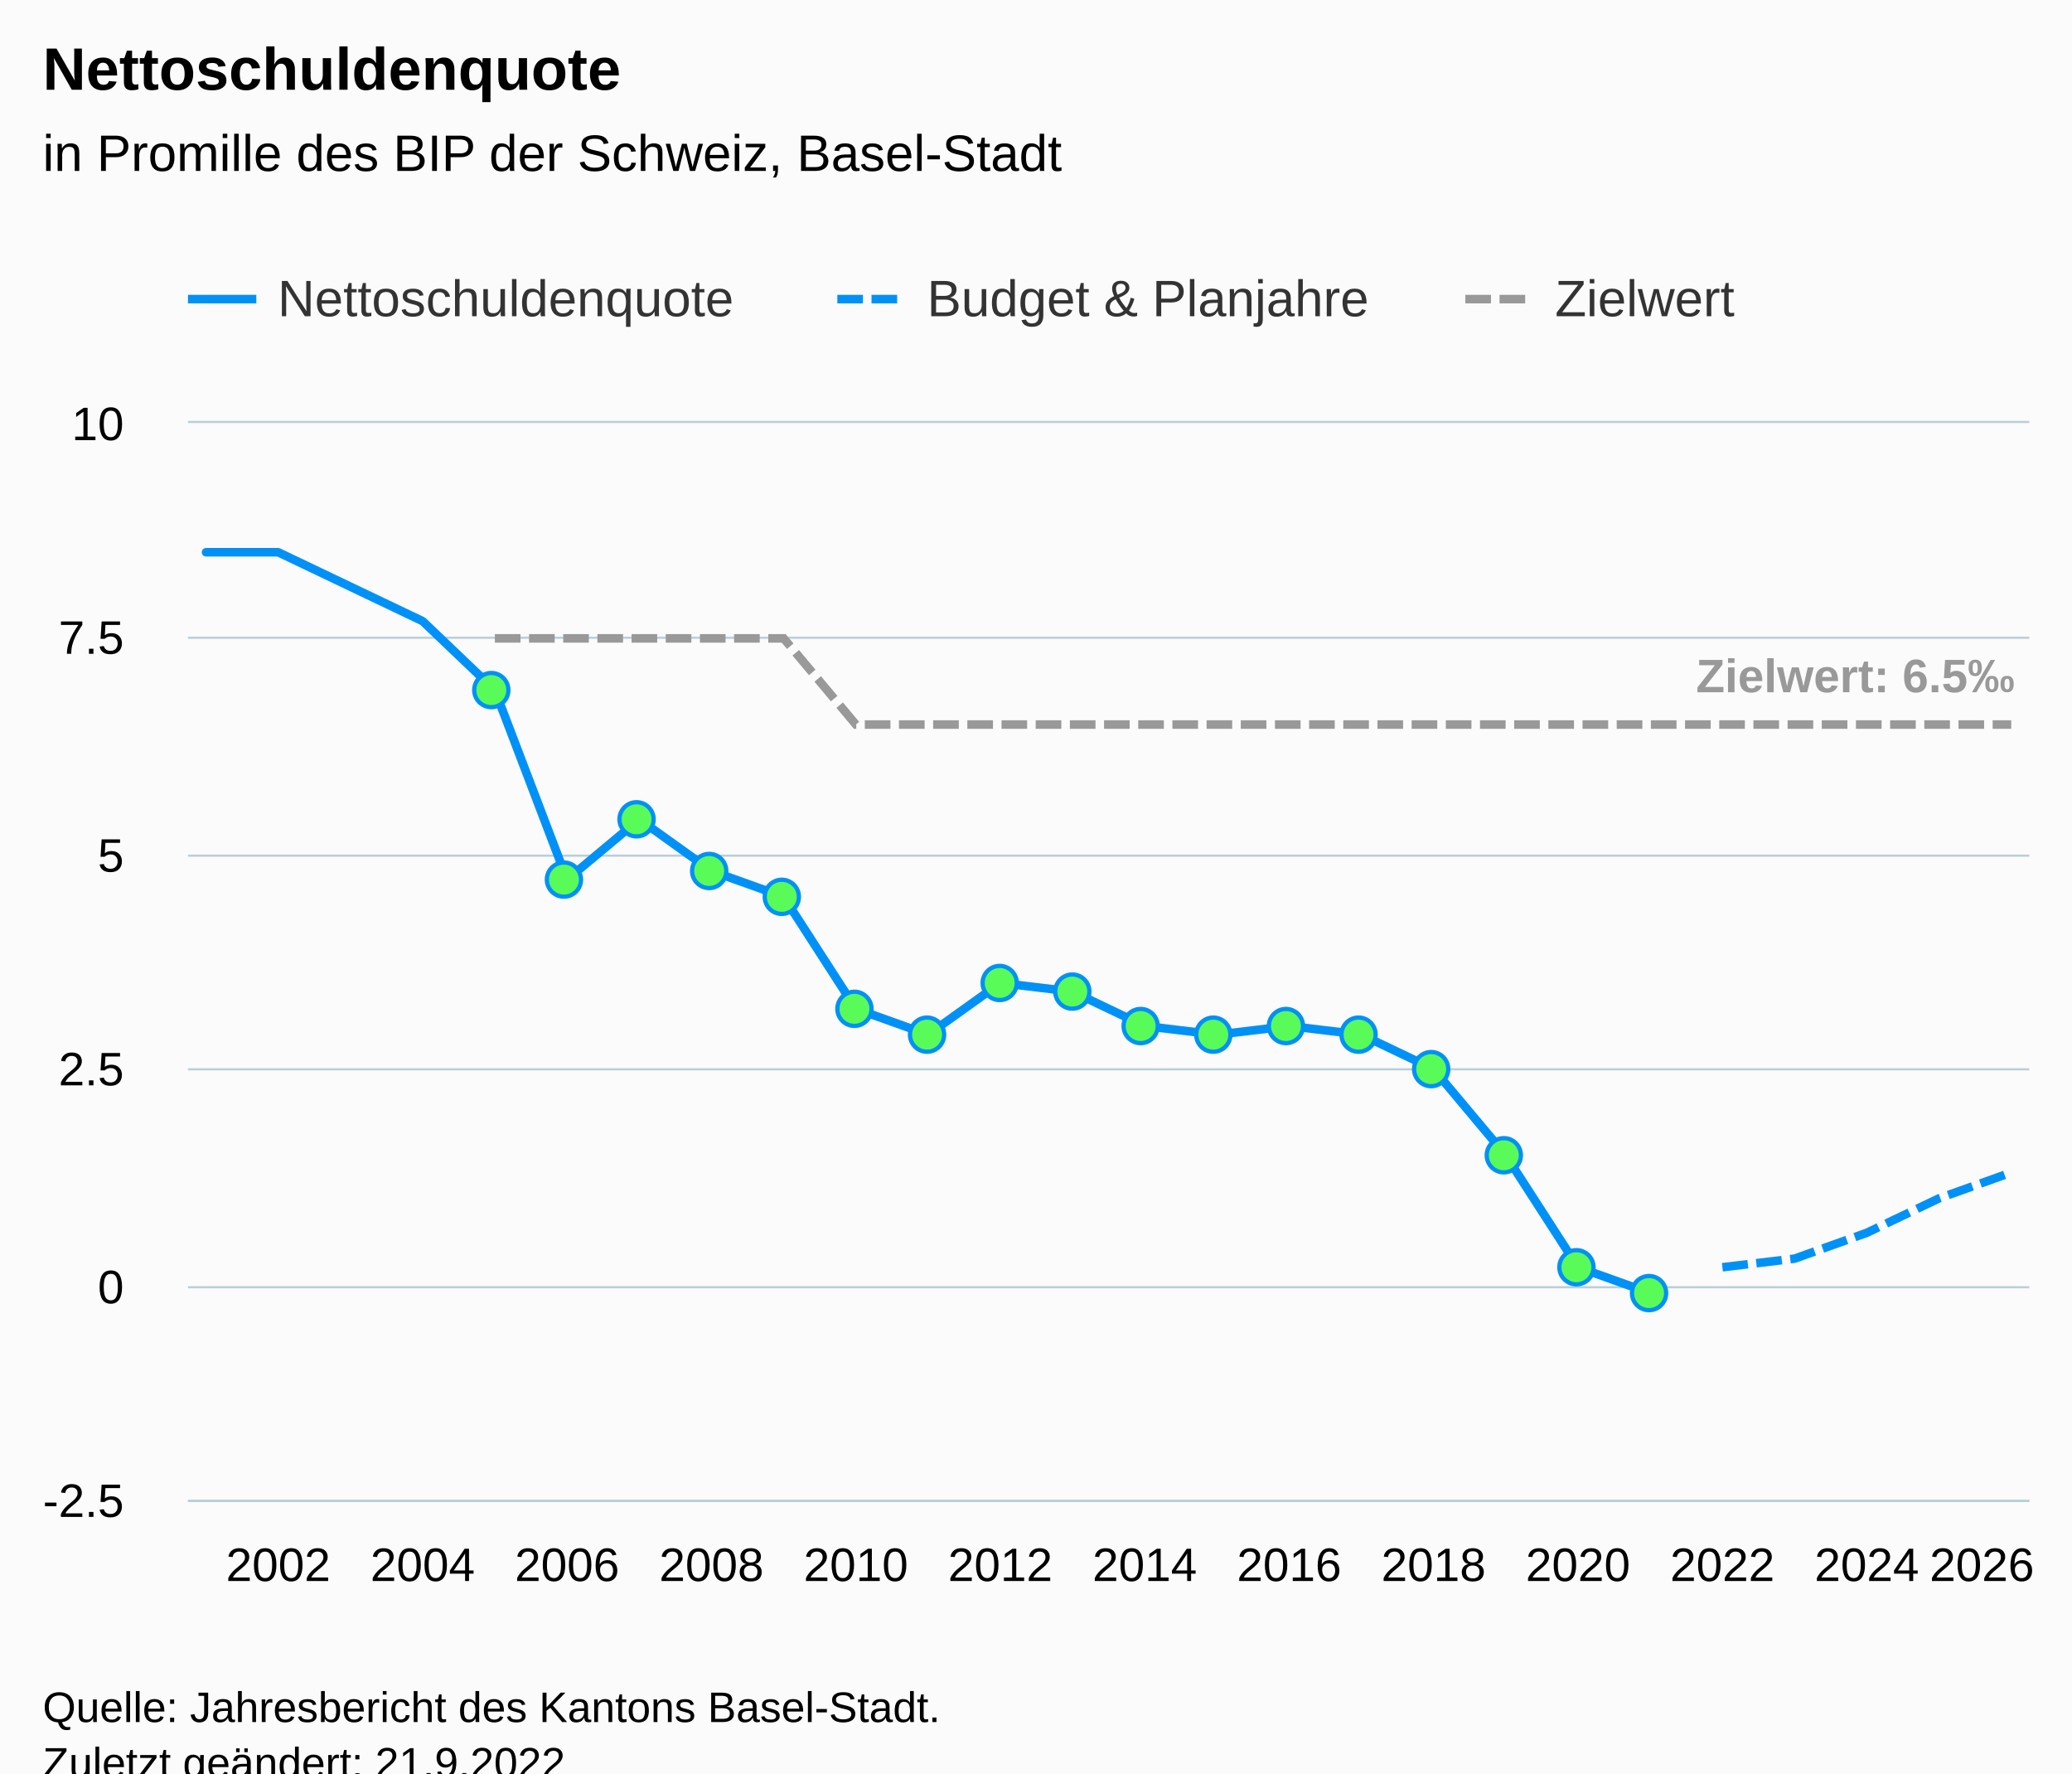
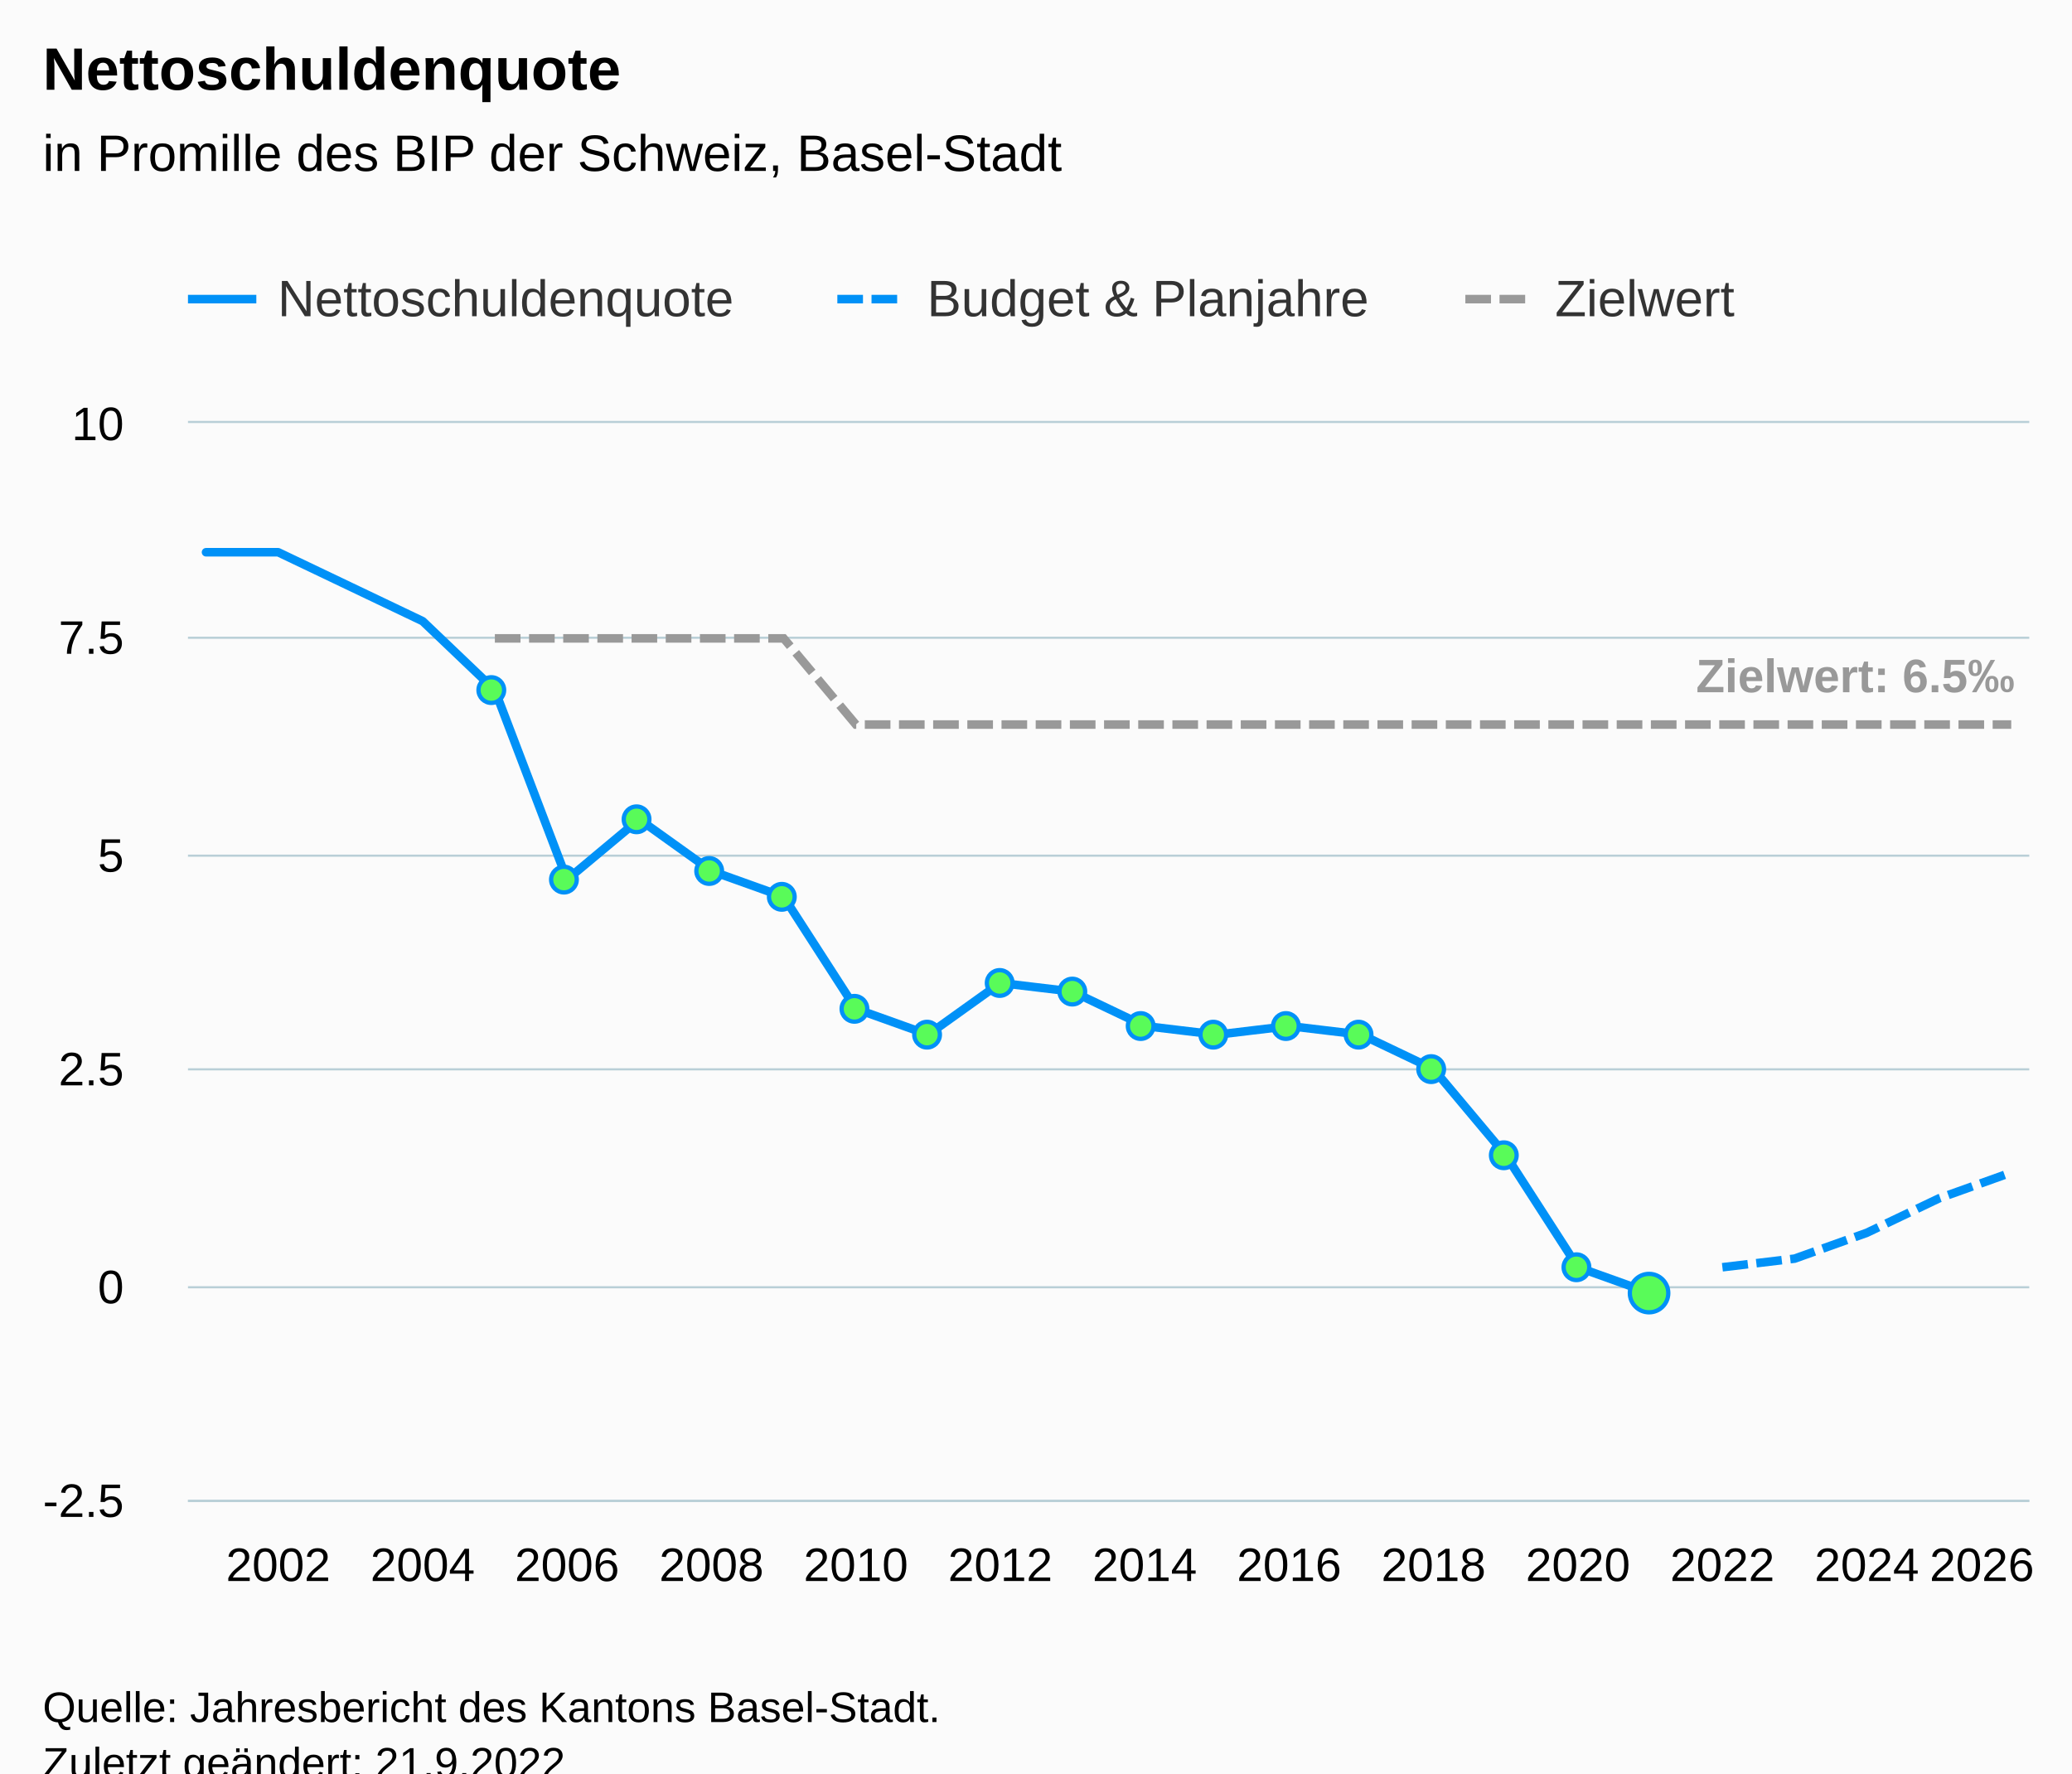
<svg xmlns="http://www.w3.org/2000/svg" version="1.1" class="highcharts-root" style="font-family:Arial;font-size:12px;" viewBox="0 0 485 415">
  <defs>
-     <clipPath id="highcharts-wswt9f4-111-">
+     <clipPath id="highcharts-wa54s22-111-">
      <rect x="0" y="0" width="431" height="252" fill="none" />
    </clipPath>
-     <clipPath id="highcharts-wswt9f4-138-">
+     <clipPath id="highcharts-wa54s22-138-">
      <rect x="0" y="0" width="431" height="252" fill="none" />
    </clipPath>
-     <clipPath id="highcharts-wswt9f4-217-">
+     <clipPath id="highcharts-wa54s22-217-">
      <rect x="44" y="99" width="431" height="252" fill="none" />
    </clipPath>
  </defs>
  <rect fill="#fbfbfb" class="highcharts-background" x="0" y="0" width="485" height="428" rx="0" ry="0" />
  <rect fill="none" class="highcharts-plot-background" x="44" y="99" width="431" height="252" />
  <g class="highcharts-pane-group" data-z-index="0" />
  <g class="highcharts-grid highcharts-xaxis-grid" data-z-index="1">
    <path fill="none" data-z-index="1" class="highcharts-grid-line" d="M 64.5 99 L 64.5 351" opacity="1" />
    <path fill="none" data-z-index="1" class="highcharts-grid-line" d="M 98.5 99 L 98.5 351" opacity="1" />
    <path fill="none" data-z-index="1" class="highcharts-grid-line" d="M 132.5 99 L 132.5 351" opacity="1" />
    <path fill="none" data-z-index="1" class="highcharts-grid-line" d="M 166.5 99 L 166.5 351" opacity="1" />
    <path fill="none" data-z-index="1" class="highcharts-grid-line" d="M 199.5 99 L 199.5 351" opacity="1" />
    <path fill="none" data-z-index="1" class="highcharts-grid-line" d="M 233.5 99 L 233.5 351" opacity="1" />
    <path fill="none" data-z-index="1" class="highcharts-grid-line" d="M 267.5 99 L 267.5 351" opacity="1" />
    <path fill="none" data-z-index="1" class="highcharts-grid-line" d="M 301.5 99 L 301.5 351" opacity="1" />
    <path fill="none" data-z-index="1" class="highcharts-grid-line" d="M 335.5 99 L 335.5 351" opacity="1" />
    <path fill="none" data-z-index="1" class="highcharts-grid-line" d="M 368.5 99 L 368.5 351" opacity="1" />
    <path fill="none" data-z-index="1" class="highcharts-grid-line" d="M 402.5 99 L 402.5 351" opacity="1" />
    <path fill="none" data-z-index="1" class="highcharts-grid-line" d="M 436.5 99 L 436.5 351" opacity="1" />
    <path fill="none" data-z-index="1" class="highcharts-grid-line" d="M 470.5 99 L 470.5 351" opacity="1" />
  </g>
  <g class="highcharts-grid highcharts-yaxis-grid" data-z-index="1">
    <path fill="none" stroke="#B9CFD7" stroke-width="0.5" data-z-index="1" class="highcharts-grid-line" d="M 44 351.25 L 475 351.25" opacity="1" />
    <path fill="none" stroke="#B9CFD7" stroke-width="0.5" data-z-index="1" class="highcharts-grid-line" d="M 44 301.25 L 475 301.25" opacity="1" />
    <path fill="none" stroke="#B9CFD7" stroke-width="0.5" data-z-index="1" class="highcharts-grid-line" d="M 44 250.25 L 475 250.25" opacity="1" />
    <path fill="none" stroke="#B9CFD7" stroke-width="0.5" data-z-index="1" class="highcharts-grid-line" d="M 44 200.25 L 475 200.25" opacity="1" />
    <path fill="none" stroke="#B9CFD7" stroke-width="0.5" data-z-index="1" class="highcharts-grid-line" d="M 44 149.25 L 475 149.25" opacity="1" />
    <path fill="none" stroke="#B9CFD7" stroke-width="0.5" data-z-index="1" class="highcharts-grid-line" d="M 44 98.75 L 475 98.75" opacity="1" />
  </g>
  <rect fill="none" class="highcharts-plot-border" data-z-index="1" x="44" y="99" width="431" height="252" />
  <g class="highcharts-axis highcharts-xaxis" data-z-index="2">
    <path fill="none" class="highcharts-axis-line" stroke="#B9CFD7" stroke-width="0.5" data-z-index="7" d="M 44 351.25 L 475 351.25" />
  </g>
  <g class="highcharts-axis highcharts-yaxis" data-z-index="2">
    <path fill="none" class="highcharts-axis-line" data-z-index="7" d="M 44 99 L 44 351" />
  </g>
  <g class="highcharts-series-group" data-z-index="3">
-     <g class="highcharts-series highcharts-series-0 highcharts-line-series" data-z-index="0.1" opacity="1" transform="translate(44,99) scale(1 1)" clip-path="url(#highcharts-wswt9f4-138-)">
+     <g class="highcharts-series highcharts-series-0 highcharts-line-series" data-z-index="0.1" opacity="1" transform="translate(44,99) scale(1 1)" clip-path="url(#highcharts-wa54s22-138-)">
      <path fill="none" d="M 4.225 30.24 L 21.127 30.24 L 38.029 38.304 L 54.931 46.368 L 71.833 62.496 L 88.735 106.848 L 105.637 92.736 L 122.539 104.832 L 139.441 110.88 L 156.343 137.088 L 173.245 143.136 L 190.147 131.04 L 207.049 133.056 L 223.951 141.12 L 240.853 143.136 L 257.755 141.12 L 274.657 143.136 L 291.559 151.2 L 308.461 171.36 L 325.363 197.568 L 342.265 203.616" class="highcharts-graph" data-z-index="1" stroke="#0091f7" stroke-width="2" stroke-linejoin="round" stroke-linecap="round" />
    </g>
    <g class="highcharts-markers highcharts-series-0 highcharts-line-series" data-z-index="0.1" opacity="1" transform="translate(44,99) scale(1 1)" clip-path="none">
-       <path fill="#59fb59" d="M 71 66.496 A 4 4 0 1 1 71.004 66.496 Z" stroke="#0091f7" stroke-width="1" opacity="1" class="highcharts-point" />
-       <path fill="#59fb59" d="M 88 110.848 A 4 4 0 1 1 88.004 110.848 Z" stroke="#0091f7" stroke-width="1" opacity="1" class="highcharts-point" />
-       <path fill="#59fb59" d="M 105 96.736 A 4 4 0 1 1 105.004 96.736 Z" stroke="#0091f7" stroke-width="1" opacity="1" class="highcharts-point" />
-       <path fill="#59fb59" d="M 122 108.832 A 4 4 0 1 1 122.004 108.832 Z" stroke="#0091f7" stroke-width="1" opacity="1" class="highcharts-point" />
-       <path fill="#59fb59" d="M 139 114.88 A 4 4 0 1 1 139.004 114.88 Z" stroke="#0091f7" stroke-width="1" opacity="1" class="highcharts-point" />
-       <path fill="#59fb59" d="M 156 141.088 A 4 4 0 1 1 156.004 141.088 Z" stroke="#0091f7" stroke-width="1" opacity="1" class="highcharts-point" />
-       <path fill="#59fb59" d="M 173 147.136 A 4 4 0 1 1 173.004 147.136 Z" stroke="#0091f7" stroke-width="1" opacity="1" class="highcharts-point" />
-       <path fill="#59fb59" d="M 190 135.04 A 4 4 0 1 1 190.004 135.04 Z" stroke="#0091f7" stroke-width="1" opacity="1" class="highcharts-point" />
-       <path fill="#59fb59" d="M 207 137.056 A 4 4 0 1 1 207.004 137.056 Z" stroke="#0091f7" stroke-width="1" opacity="1" class="highcharts-point" />
-       <path fill="#59fb59" d="M 223 145.12 A 4 4 0 1 1 223.004 145.12 Z" stroke="#0091f7" stroke-width="1" opacity="1" class="highcharts-point" />
-       <path fill="#59fb59" d="M 240 147.136 A 4 4 0 1 1 240.004 147.136 Z" stroke="#0091f7" stroke-width="1" opacity="1" class="highcharts-point" />
-       <path fill="#59fb59" d="M 257 145.12 A 4 4 0 1 1 257.004 145.12 Z" stroke="#0091f7" stroke-width="1" opacity="1" class="highcharts-point" />
-       <path fill="#59fb59" d="M 274 147.136 A 4 4 0 1 1 274.004 147.136 Z" stroke="#0091f7" stroke-width="1" opacity="1" class="highcharts-point" />
-       <path fill="#59fb59" d="M 291 155.2 A 4 4 0 1 1 291.004 155.2 Z" stroke="#0091f7" stroke-width="1" opacity="1" class="highcharts-point" />
-       <path fill="#59fb59" d="M 308 175.36 A 4 4 0 1 1 308.004 175.36 Z" stroke="#0091f7" stroke-width="1" opacity="1" class="highcharts-point" />
-       <path fill="#59fb59" d="M 325 201.568 A 4 4 0 1 1 325.004 201.568 Z" stroke="#0091f7" stroke-width="1" opacity="1" class="highcharts-point" />
-       <path fill="#59fb59" d="M 342 207.616 A 4 4 0 1 1 342.004 207.616 Z" stroke="#0091f7" stroke-width="1" opacity="1" class="highcharts-point highcharts-negative" />
+       <path fill="#59fb59" d="M 71 65.496 A 3 3 0 1 1 71.003 65.496 Z" stroke="#0091f7" stroke-width="1" opacity="1" class="highcharts-point" />
+       <path fill="#59fb59" d="M 88 109.848 A 3 3 0 1 1 88.003 109.848 Z" stroke="#0091f7" stroke-width="1" opacity="1" class="highcharts-point" />
+       <path fill="#59fb59" d="M 105 95.736 A 3 3 0 1 1 105.003 95.736 Z" stroke="#0091f7" stroke-width="1" opacity="1" class="highcharts-point" />
+       <path fill="#59fb59" d="M 122 107.832 A 3 3 0 1 1 122.003 107.832 Z" stroke="#0091f7" stroke-width="1" opacity="1" class="highcharts-point" />
+       <path fill="#59fb59" d="M 139 113.88 A 3 3 0 1 1 139.003 113.88 Z" stroke="#0091f7" stroke-width="1" opacity="1" class="highcharts-point" />
+       <path fill="#59fb59" d="M 156 140.088 A 3 3 0 1 1 156.003 140.088 Z" stroke="#0091f7" stroke-width="1" opacity="1" class="highcharts-point" />
+       <path fill="#59fb59" d="M 173 146.136 A 3 3 0 1 1 173.003 146.136 Z" stroke="#0091f7" stroke-width="1" opacity="1" class="highcharts-point" />
+       <path fill="#59fb59" d="M 190 134.04 A 3 3 0 1 1 190.003 134.04 Z" stroke="#0091f7" stroke-width="1" opacity="1" class="highcharts-point" />
+       <path fill="#59fb59" d="M 207 136.056 A 3 3 0 1 1 207.003 136.056 Z" stroke="#0091f7" stroke-width="1" opacity="1" class="highcharts-point" />
+       <path fill="#59fb59" d="M 223 144.12 A 3 3 0 1 1 223.003 144.12 Z" stroke="#0091f7" stroke-width="1" opacity="1" class="highcharts-point" />
+       <path fill="#59fb59" d="M 240 146.136 A 3 3 0 1 1 240.003 146.136 Z" stroke="#0091f7" stroke-width="1" opacity="1" class="highcharts-point" />
+       <path fill="#59fb59" d="M 257 144.12 A 3 3 0 1 1 257.003 144.12 Z" stroke="#0091f7" stroke-width="1" opacity="1" class="highcharts-point" />
+       <path fill="#59fb59" d="M 274 146.136 A 3 3 0 1 1 274.003 146.136 Z" stroke="#0091f7" stroke-width="1" opacity="1" class="highcharts-point" />
+       <path fill="#59fb59" d="M 291 154.2 A 3 3 0 1 1 291.003 154.2 Z" stroke="#0091f7" stroke-width="1" opacity="1" class="highcharts-point" />
+       <path fill="#59fb59" d="M 308 174.36 A 3 3 0 1 1 308.003 174.36 Z" stroke="#0091f7" stroke-width="1" opacity="1" class="highcharts-point" />
+       <path fill="#59fb59" d="M 325 200.568 A 3 3 0 1 1 325.003 200.568 Z" stroke="#0091f7" stroke-width="1" opacity="1" class="highcharts-point" />
+       <path fill="#59fb59" d="M 342 208.116 A 4.5 4.5 0 1 1 342.004 208.116 Z" stroke="#0091f7" stroke-width="1" opacity="1" class="highcharts-point highcharts-negative" />
    </g>
-     <g class="highcharts-series highcharts-series-1 highcharts-line-series" data-z-index="0.1" opacity="1" transform="translate(44,99) scale(1 1)" clip-path="url(#highcharts-wswt9f4-138-)">
+     <g class="highcharts-series highcharts-series-1 highcharts-line-series" data-z-index="0.1" opacity="1" transform="translate(44,99) scale(1 1)" clip-path="url(#highcharts-wa54s22-138-)">
      <path fill="none" d="M 359.167 197.568 L 376.069 195.552 L 392.971 189.504 L 409.873 181.44 L 426.775 175.392" class="highcharts-graph" data-z-index="1" stroke="#0091f7" stroke-width="2" stroke-dasharray="6,2" />
    </g>
    <g class="highcharts-markers highcharts-series-1 highcharts-line-series" data-z-index="0.1" opacity="1" transform="translate(44,99) scale(1 1)" clip-path="none" />
-     <g class="highcharts-series highcharts-series-2 highcharts-line-series" data-z-index="0.1" opacity="1" transform="translate(44,99) scale(1 1)" clip-path="url(#highcharts-wswt9f4-138-)">
+     <g class="highcharts-series highcharts-series-2 highcharts-line-series" data-z-index="0.1" opacity="1" transform="translate(44,99) scale(1 1)" clip-path="url(#highcharts-wa54s22-138-)">
      <path fill="none" d="M 71.833 50.4 L 88.735 50.4 L 105.637 50.4 L 122.539 50.4 L 139.441 50.4 L 156.343 70.56 L 173.245 70.56 L 190.147 70.56 L 207.049 70.56 L 223.951 70.56 L 240.853 70.56 L 257.755 70.56 L 274.657 70.56 L 291.559 70.56 L 308.461 70.56 L 325.363 70.56 L 342.265 70.56 L 359.167 70.56 L 376.069 70.56 L 392.971 70.56 L 409.873 70.56 L 426.775 70.56" class="highcharts-graph" data-z-index="1" stroke="#999999" stroke-width="2" stroke-dasharray="6,2" />
    </g>
    <g class="highcharts-markers highcharts-series-2 highcharts-line-series" data-z-index="0.1" opacity="1" transform="translate(44,99) scale(1 1)" clip-path="none" />
-     <g class="highcharts-series highcharts-series-3 highcharts-line-series highcharts-color-0" visibility="hidden" data-z-index="0.1" opacity="1" transform="translate(44,99) scale(1 1)" clip-path="url(#highcharts-wswt9f4-138-)">
-       <path fill="none" d="M 71.833 201.6 L 88.735 201.6 L 105.637 201.6 L 122.539 201.6 L 139.441 201.6 L 156.343 201.6 L 173.245 201.6 L 190.147 201.6 L 207.049 201.6 L 223.951 201.6 L 240.853 201.6 L 257.755 201.6 L 274.657 201.6 L 291.559 201.6 L 308.461 201.6 L 325.363 201.6 L 342.265 201.6 L 359.167 201.6 L 376.069 201.6 L 392.971 201.6 L 409.873 201.6 L 426.775 201.6" class="highcharts-graph" data-z-index="1" stroke="#7cb5ec" stroke-width="2" stroke-linejoin="round" stroke-linecap="round" />
+     <g class="highcharts-series highcharts-series-3 highcharts-line-series highcharts-color-0" visibility="hidden" data-z-index="0.1" opacity="1" transform="translate(44,99) scale(1 1)" clip-path="url(#highcharts-wa54s22-138-)">
+       <path fill="none" d="M 71.833 201.6 L 88.735 201.6 L 105.637 201.6 L 122.539 201.6 L 139.441 201.6 L 156.343 201.6 L 173.245 201.6 L 190.147 201.6 L 207.049 201.6 L 223.951 201.6 L 240.853 201.6 L 257.755 201.6 L 274.657 201.6 L 291.559 201.6 L 308.461 201.6 L 325.363 201.6 L 342.265 201.6" class="highcharts-graph" data-z-index="1" stroke="#7cb5ec" stroke-width="2" stroke-linejoin="round" stroke-linecap="round" />
    </g>
    <g class="highcharts-markers highcharts-series-3 highcharts-line-series highcharts-color-0" visibility="hidden" data-z-index="0.1" opacity="1" transform="translate(44,99) scale(1 1)" clip-path="none" />
  </g>
  <text x="10" text-anchor="start" class="highcharts-title" data-z-index="4" style="color:#000000;font-size:14px;font-weight:bold;fill:#000000;" y="21">
    <tspan>Nettoschuldenquote</tspan>
  </text>
  <text x="10" text-anchor="start" class="highcharts-subtitle" data-z-index="4" style="color:#000000;font-size:12px;font-weight:normal;fill:#000000;" y="40">
    <tspan>in Promille des BIP der Schweiz, Basel-Stadt</tspan>
  </text>
  <text x="10" text-anchor="start" class="highcharts-caption" data-z-index="4" style="color:#666666;fill:#666666;" y="385" />
  <g class="highcharts-data-labels highcharts-series-2 highcharts-line-series" data-z-index="6" opacity="1" transform="translate(44,99) scale(1 1)">
    <g class="highcharts-label highcharts-data-label highcharts-data-label-color-undefined" data-z-index="1" transform="translate(348,47)">
      <text x="5" data-z-index="1" y="16" style="color:#999999;font-size:11px;font-weight:bold;fill:#999999;">
        <tspan>Zielwert: 6.5‰</tspan>
      </text>
    </g>
  </g>
  <g class="highcharts-legend" data-z-index="7" transform="translate(36,56)">
    <rect fill="none" class="highcharts-legend-box" rx="0" ry="0" x="0" y="0" width="379" height="31" visibility="visible" />
    <g data-z-index="1">
      <g>
        <g class="highcharts-legend-item highcharts-line-series highcharts-color-undefined highcharts-series-0" data-z-index="1" transform="translate(8,3)">
          <path fill="none" d="M 0 11 L 16 11" class="highcharts-graph" stroke="#0091f7" stroke-width="2" />
          <text x="21" style="color:#333333;cursor:pointer;font-size:12px;font-weight:normal;fill:#333333;" text-anchor="start" data-z-index="2" y="15">
            <tspan>Nettoschuldenquote</tspan>
          </text>
        </g>
        <g class="highcharts-legend-item highcharts-line-series highcharts-color-undefined highcharts-series-1" data-z-index="1" transform="translate(160,3)">
          <path fill="none" d="M 0 11 L 16 11" class="highcharts-graph" stroke-dasharray="6,2" stroke="#0091f7" stroke-width="2" />
          <text x="21" y="15" style="color:#333333;cursor:pointer;font-size:12px;font-weight:normal;fill:#333333;" text-anchor="start" data-z-index="2">
            <tspan>Budget &amp; Planjahre</tspan>
          </text>
        </g>
        <g class="highcharts-legend-item highcharts-line-series highcharts-color-undefined highcharts-series-2" data-z-index="1" transform="translate(307,3)">
          <path fill="none" d="M 0 11 L 16 11" class="highcharts-graph" stroke-dasharray="6,2" stroke="#999999" stroke-width="2" />
          <text x="21" y="15" style="color:#333333;cursor:pointer;font-size:12px;font-weight:normal;fill:#333333;" text-anchor="start" data-z-index="2">
            <tspan>Zielwert</tspan>
          </text>
        </g>
      </g>
    </g>
  </g>
  <g class="highcharts-axis-labels highcharts-xaxis-labels" data-z-index="7">
    <text x="65.127" style="color:#000000;cursor:default;font-size:11px;fill:#000000;" text-anchor="middle" transform="translate(0,0)" y="370" opacity="1">2002</text>
    <text x="98.931" style="color:#000000;cursor:default;font-size:11px;fill:#000000;" text-anchor="middle" transform="translate(0,0)" y="370" opacity="1">2004</text>
    <text x="132.735" style="color:#000000;cursor:default;font-size:11px;fill:#000000;" text-anchor="middle" transform="translate(0,0)" y="370" opacity="1">2006</text>
    <text x="166.539" style="color:#000000;cursor:default;font-size:11px;fill:#000000;" text-anchor="middle" transform="translate(0,0)" y="370" opacity="1">2008</text>
    <text x="200.343" style="color:#000000;cursor:default;font-size:11px;fill:#000000;" text-anchor="middle" transform="translate(0,0)" y="370" opacity="1">2010</text>
    <text x="234.147" style="color:#000000;cursor:default;font-size:11px;fill:#000000;" text-anchor="middle" transform="translate(0,0)" y="370" opacity="1">2012</text>
    <text x="267.951" style="color:#000000;cursor:default;font-size:11px;fill:#000000;" text-anchor="middle" transform="translate(0,0)" y="370" opacity="1">2014</text>
    <text x="301.755" style="color:#000000;cursor:default;font-size:11px;fill:#000000;" text-anchor="middle" transform="translate(0,0)" y="370" opacity="1">2016</text>
    <text x="335.559" style="color:#000000;cursor:default;font-size:11px;fill:#000000;" text-anchor="middle" transform="translate(0,0)" y="370" opacity="1">2018</text>
    <text x="369.363" style="color:#000000;cursor:default;font-size:11px;fill:#000000;" text-anchor="middle" transform="translate(0,0)" y="370" opacity="1">2020</text>
    <text x="403.167" style="color:#000000;cursor:default;font-size:11px;fill:#000000;" text-anchor="middle" transform="translate(0,0)" y="370" opacity="1">2022</text>
    <text x="436.971" style="color:#000000;cursor:default;font-size:11px;fill:#000000;" text-anchor="middle" transform="translate(0,0)" y="370" opacity="1">2024</text>
    <text x="463.908" style="color:#000000;cursor:default;font-size:11px;fill:#000000;" text-anchor="middle" transform="translate(0,0)" y="370" opacity="1">2026</text>
  </g>
  <g class="highcharts-axis-labels highcharts-yaxis-labels" data-z-index="7">
    <text x="29" style="color:#000000;cursor:default;font-size:11px;fill:#000000;" text-anchor="end" transform="translate(0,0)" y="355" opacity="1">-2.5</text>
    <text x="29" style="color:#000000;cursor:default;font-size:11px;fill:#000000;" text-anchor="end" transform="translate(0,0)" y="305" opacity="1">0</text>
    <text x="29" style="color:#000000;cursor:default;font-size:11px;fill:#000000;" text-anchor="end" transform="translate(0,0)" y="254" opacity="1">2.5</text>
    <text x="29" style="color:#000000;cursor:default;font-size:11px;fill:#000000;" text-anchor="end" transform="translate(0,0)" y="204" opacity="1">5</text>
    <text x="29" style="color:#000000;cursor:default;font-size:11px;fill:#000000;" text-anchor="end" transform="translate(0,0)" y="153" opacity="1">7.5</text>
    <text x="29" style="color:#000000;cursor:default;font-size:11px;fill:#000000;" text-anchor="end" transform="translate(0,0)" y="103" opacity="1">10</text>
  </g>
  <text x="10" class="highcharts-credits" text-anchor="start" data-z-index="8" style="cursor:default;color:#000000;font-size:10px;fill:#000000;" y="403">
    <tspan>Quelle: Jahresbericht des Kantons Basel-Stadt.</tspan>
    <tspan x="10" dy="13">Zuletzt geändert: 21.9.2022</tspan>
  </text>
-   <g class="highcharts-control-points" data-z-index="99" clip-path="url(#highcharts-wswt9f4-217-)" />
+   <g class="highcharts-control-points" data-z-index="99" clip-path="url(#highcharts-wa54s22-217-)" />
</svg>
